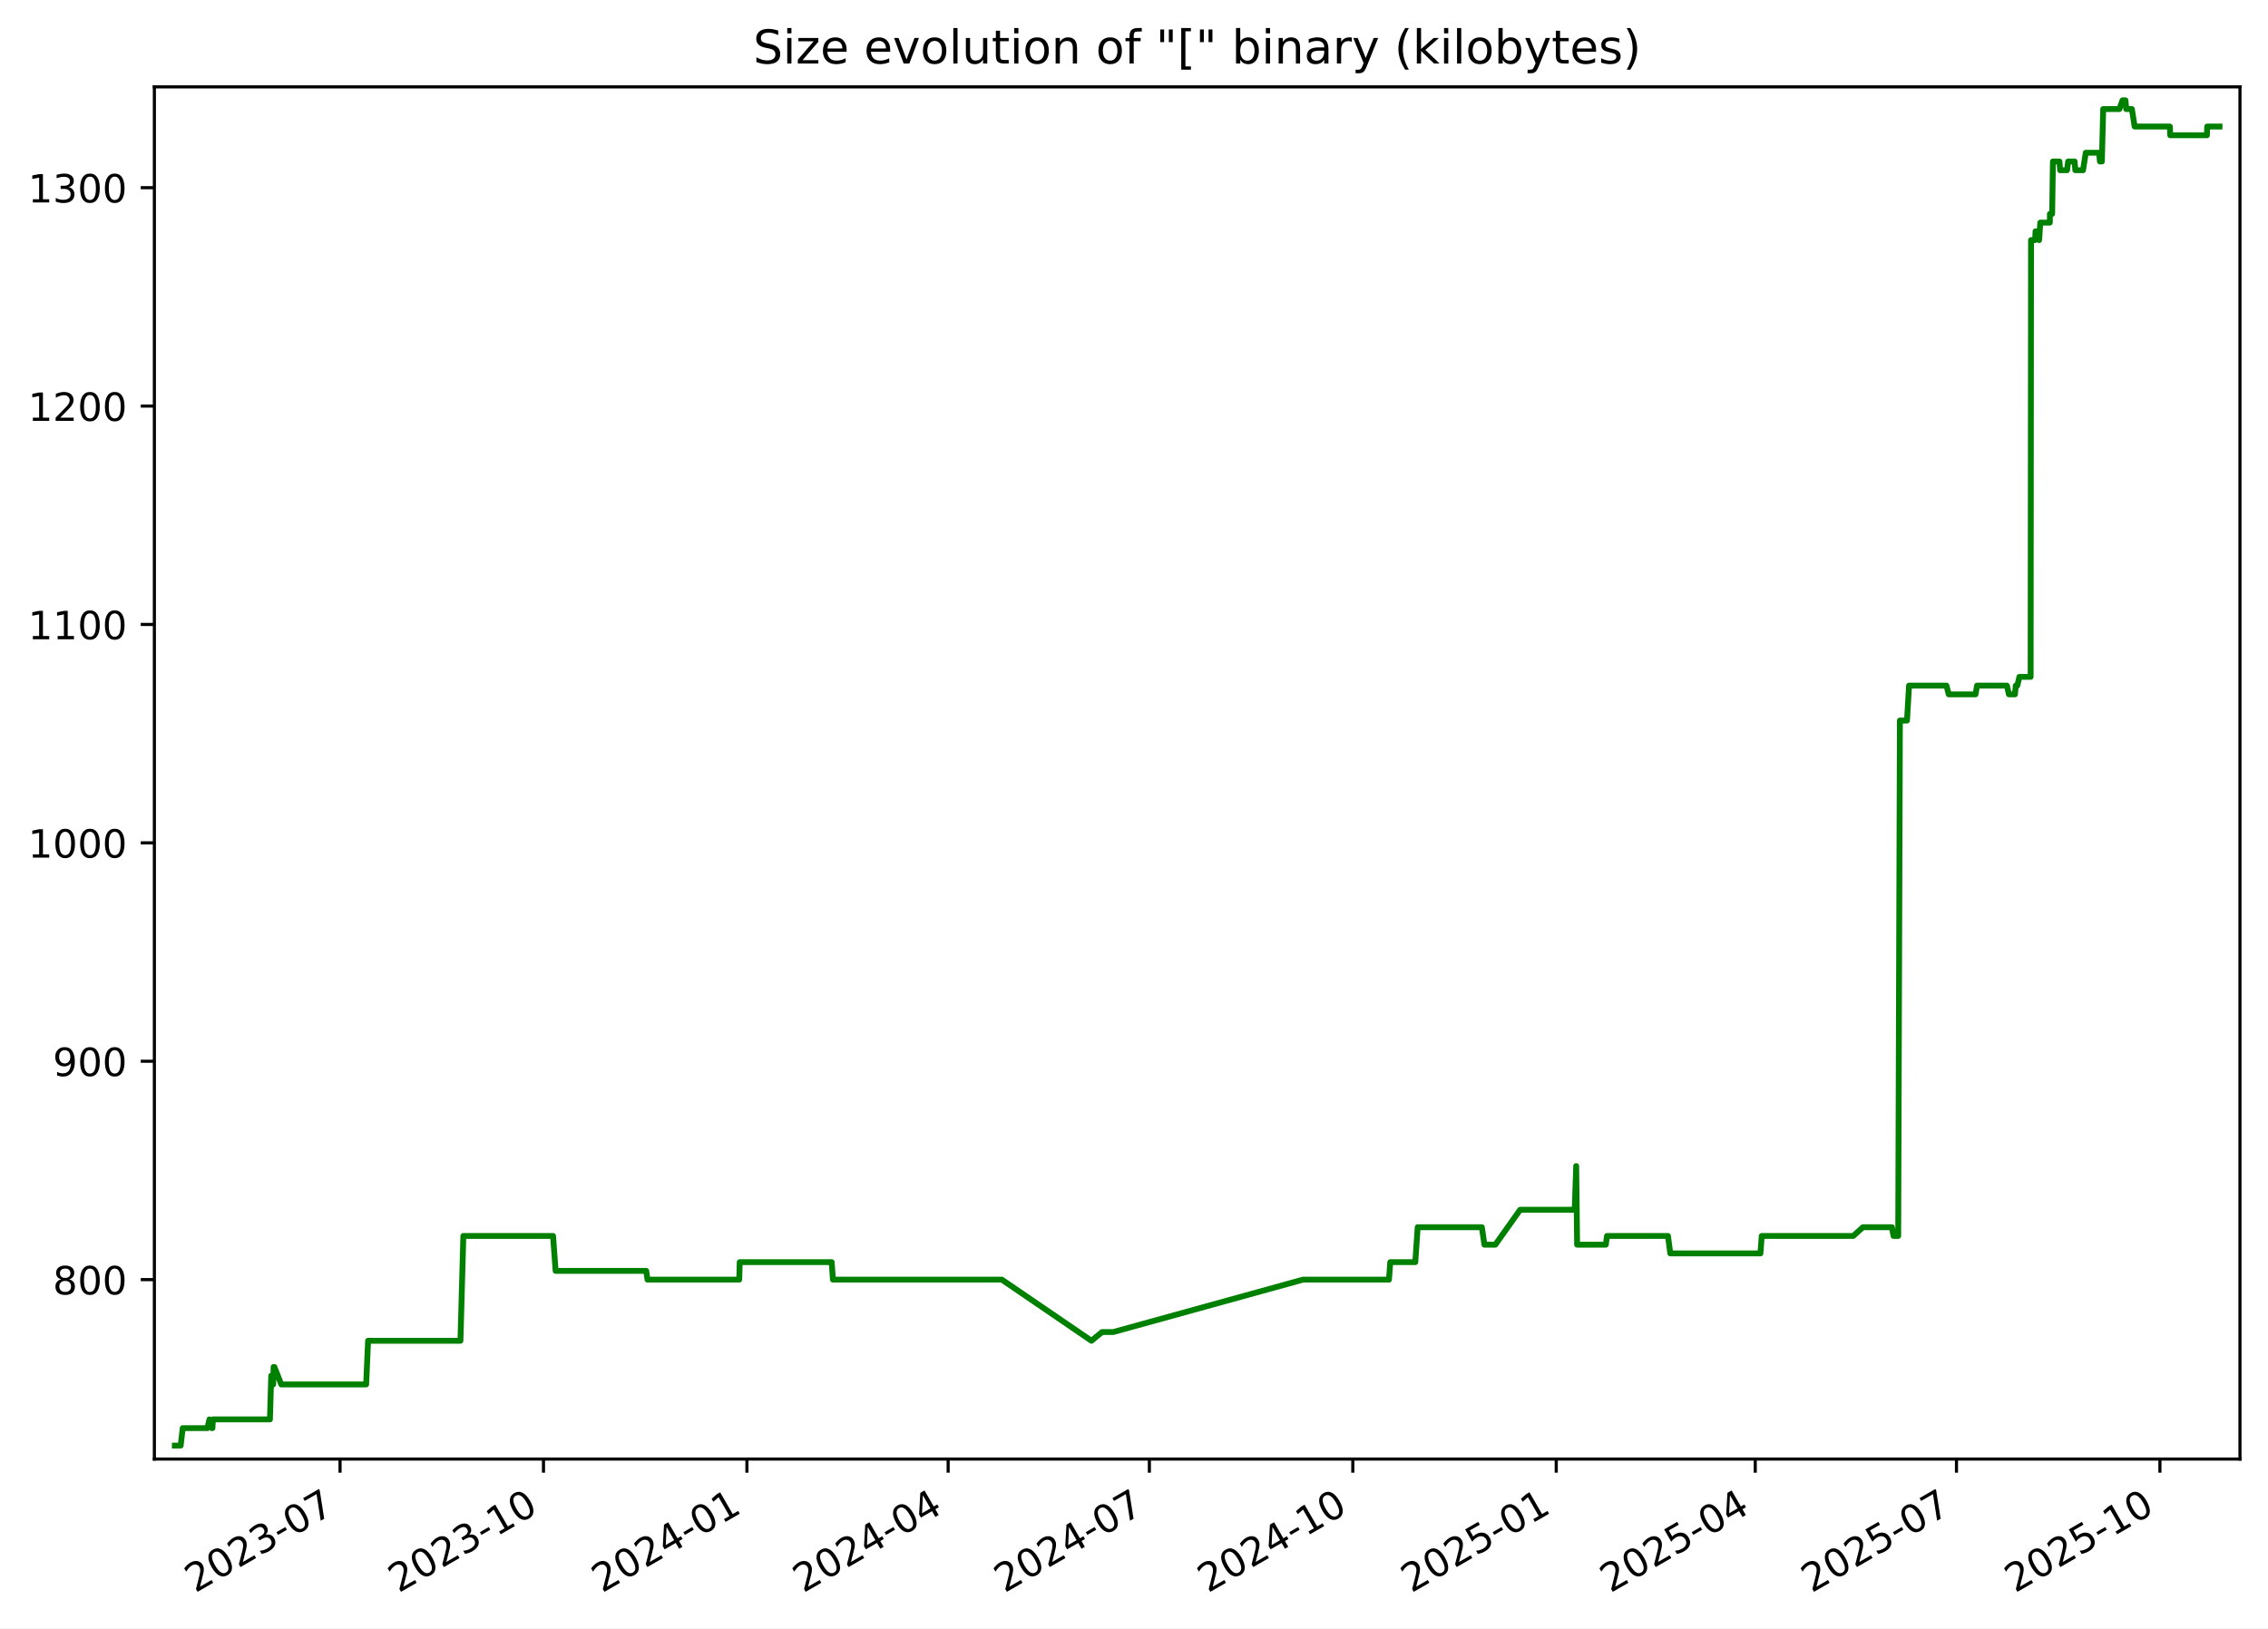
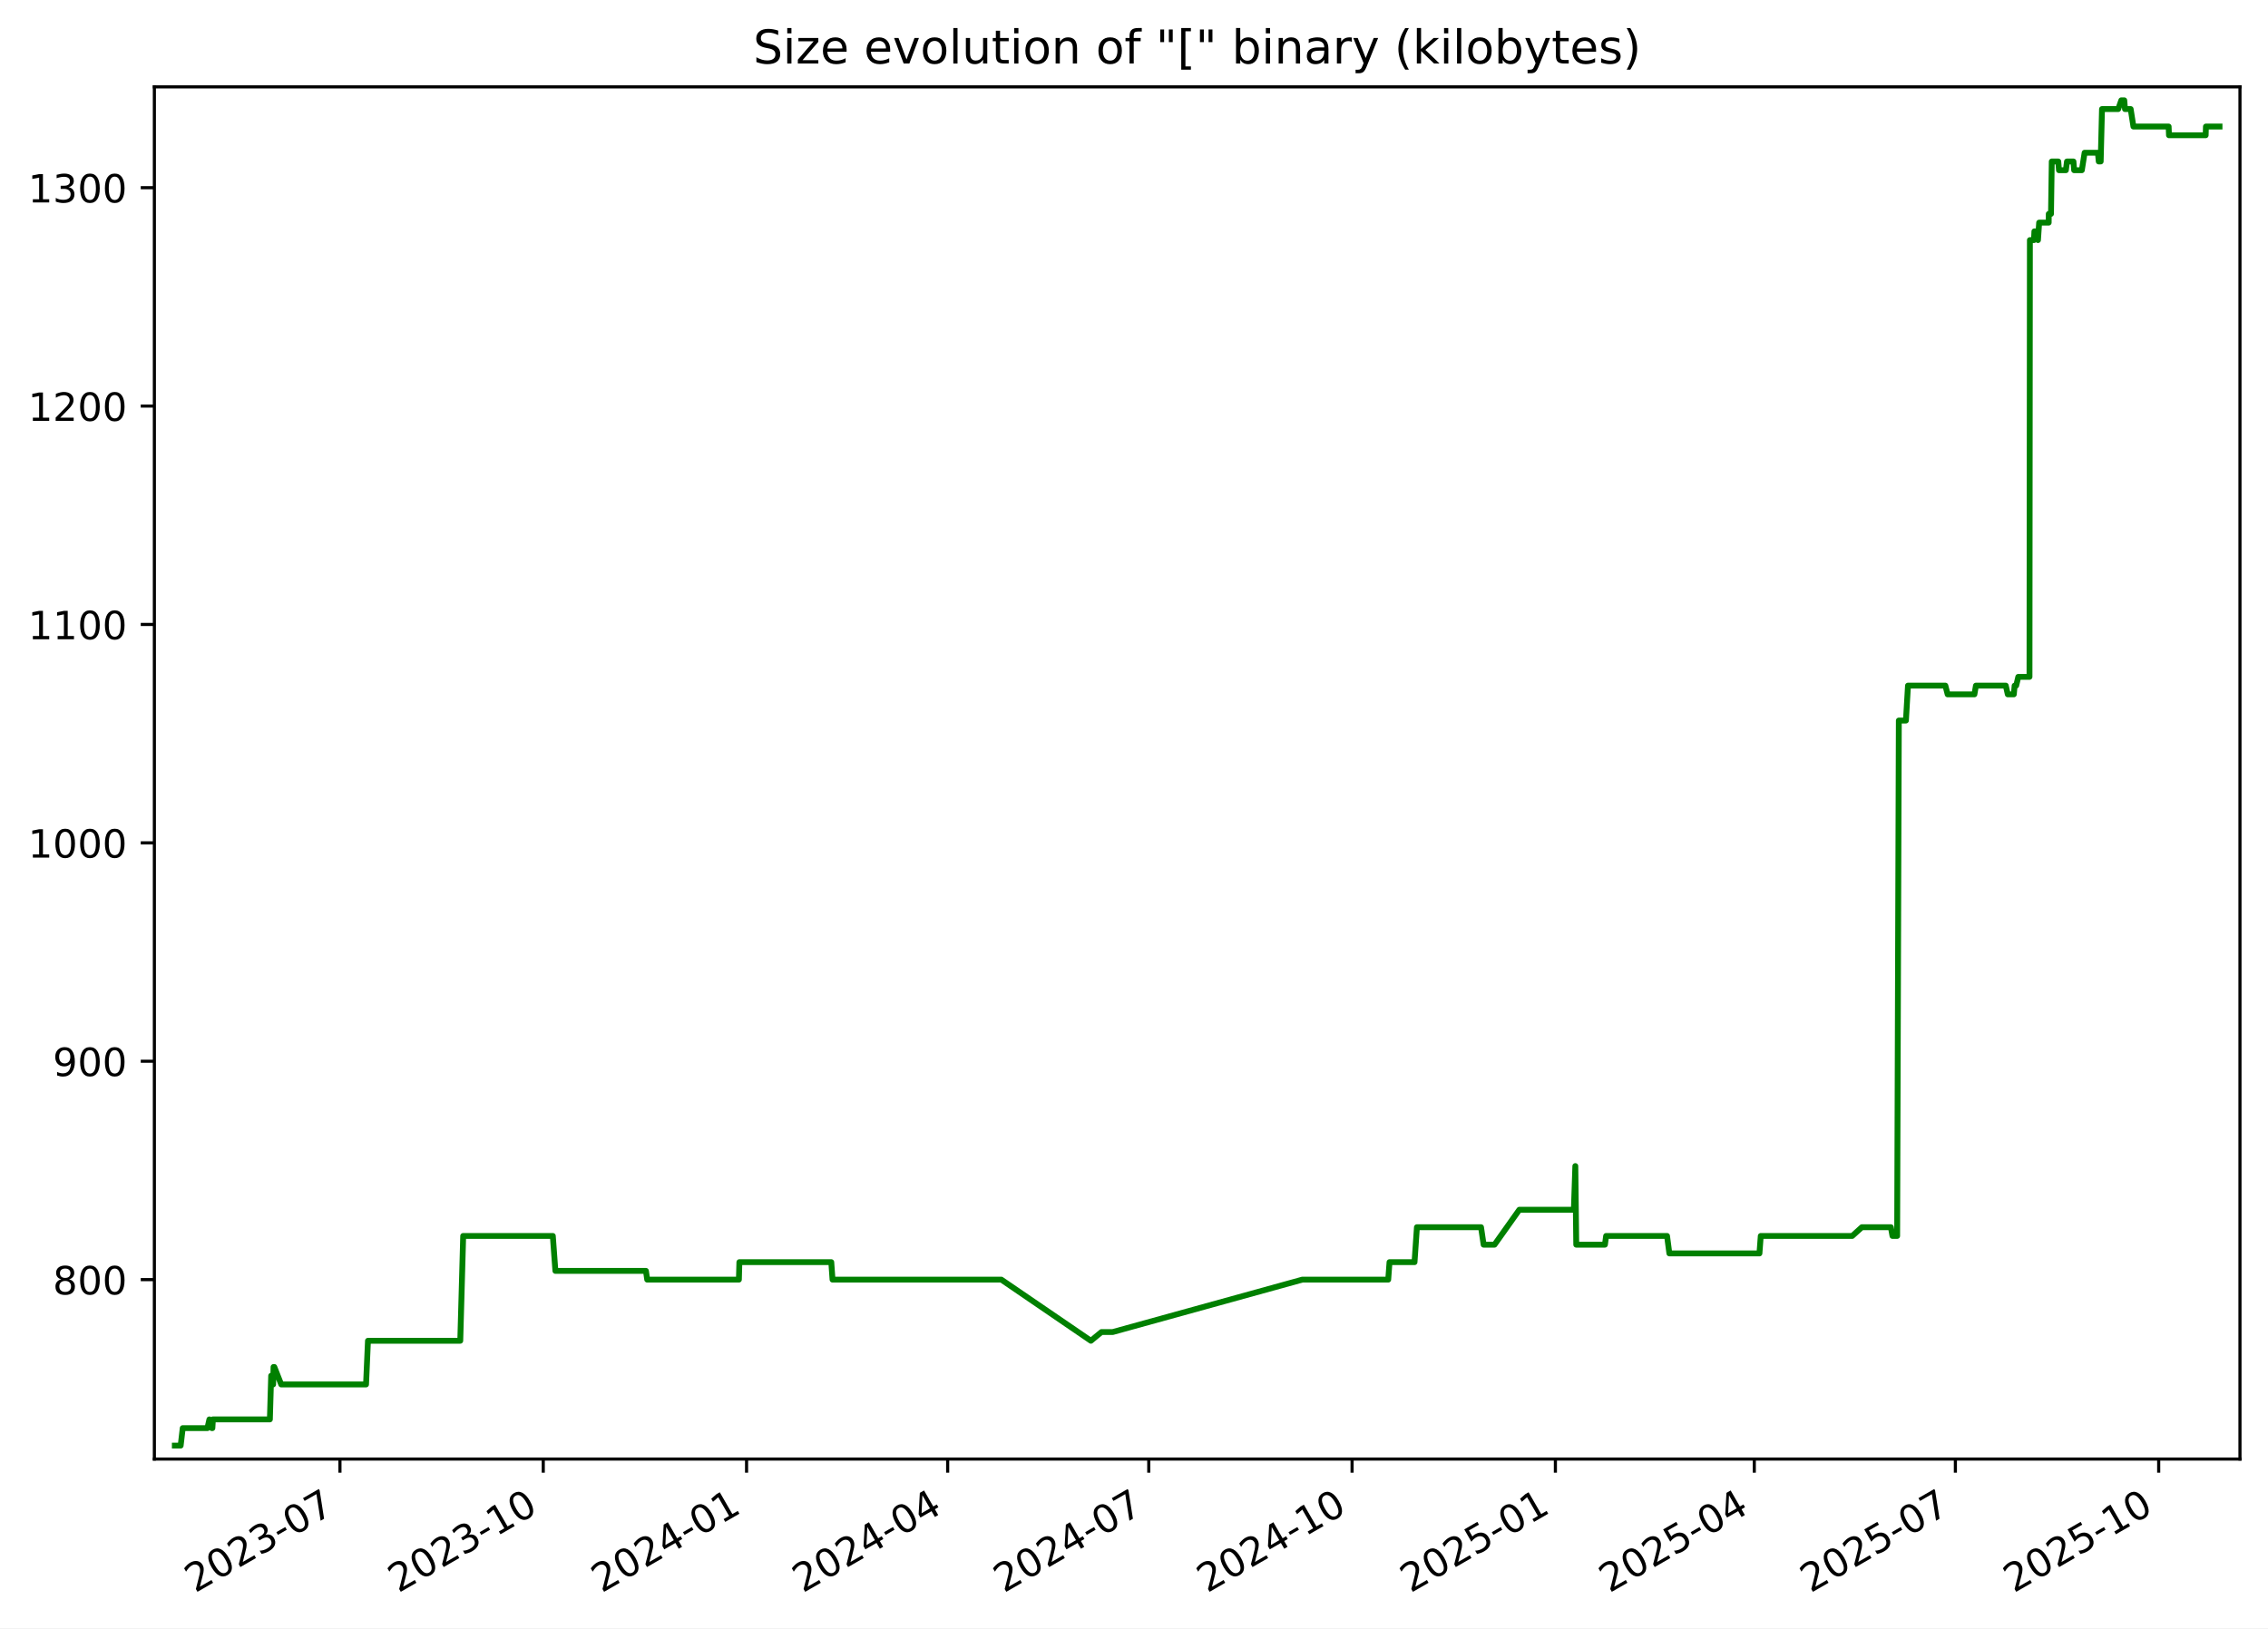
<svg xmlns="http://www.w3.org/2000/svg" xmlns:xlink="http://www.w3.org/1999/xlink" width="582.53pt" height="418.303pt" viewBox="0 0 582.53 418.303" version="1.1">
  <defs>
    <style type="text/css">*{stroke-linejoin: round; stroke-linecap: butt}</style>
  </defs>
  <g id="figure_1">
    <g id="patch_1">
      <path d="M -0 418.303  L 582.53 418.303  L 582.53 0  L -0 0  z " style="fill: #ffffff" />
    </g>
    <g id="axes_1">
      <g id="patch_2">
        <path d="M 39.65 374.83  L 575.33 374.83  L 575.33 22.318  L 39.65 22.318  z " style="fill: #ffffff" />
      </g>
      <g id="matplotlib.axis_1">
        <g id="xtick_1">
          <g id="line2d_1">
            <defs>
-               <path id="m9ae4e0b8ce" d="M 0 0  L 0 3.5  " style="stroke: #000000; stroke-width: 0.8" />
+               <path id="me26caaf900" d="M 0 0  L 0 3.5  " style="stroke: #000000; stroke-width: 0.8" />
            </defs>
            <g>
-               <use xlink:href="#m9ae4e0b8ce" x="87.34" y="374.83" style="stroke: #000000; stroke-width: 0.8" />
+               <use xlink:href="#me26caaf900" x="87.314" y="374.83" style="stroke: #000000; stroke-width: 0.8" />
            </g>
          </g>
          <g id="text_1">
-             <g transform="translate(50.11508 409.302) rotate(-30) scale(0.1 -0.1)">
+             <g transform="translate(50.08893 409.302) rotate(-30) scale(0.1 -0.1)">
              <defs>
                <path id="DejaVuSans-32" d="M 1228 531  L 3431 531  L 3431 0  L 469 0  L 469 531  Q 828 903 1448 1529  Q 2069 2156 2228 2338  Q 2531 2678 2651 2914  Q 2772 3150 2772 3378  Q 2772 3750 2511 3984  Q 2250 4219 1831 4219  Q 1534 4219 1204 4116  Q 875 4013 500 3803  L 500 4441  Q 881 4594 1212 4672  Q 1544 4750 1819 4750  Q 2544 4750 2975 4387  Q 3406 4025 3406 3419  Q 3406 3131 3298 2873  Q 3191 2616 2906 2266  Q 2828 2175 2409 1742  Q 1991 1309 1228 531  z " transform="scale(0.015625)" />
                <path id="DejaVuSans-30" d="M 2034 4250  Q 1547 4250 1301 3770  Q 1056 3291 1056 2328  Q 1056 1369 1301 889  Q 1547 409 2034 409  Q 2525 409 2770 889  Q 3016 1369 3016 2328  Q 3016 3291 2770 3770  Q 2525 4250 2034 4250  z M 2034 4750  Q 2819 4750 3233 4129  Q 3647 3509 3647 2328  Q 3647 1150 3233 529  Q 2819 -91 2034 -91  Q 1250 -91 836 529  Q 422 1150 422 2328  Q 422 3509 836 4129  Q 1250 4750 2034 4750  z " transform="scale(0.015625)" />
                <path id="DejaVuSans-33" d="M 2597 2516  Q 3050 2419 3304 2112  Q 3559 1806 3559 1356  Q 3559 666 3084 287  Q 2609 -91 1734 -91  Q 1441 -91 1130 -33  Q 819 25 488 141  L 488 750  Q 750 597 1062 519  Q 1375 441 1716 441  Q 2309 441 2620 675  Q 2931 909 2931 1356  Q 2931 1769 2642 2001  Q 2353 2234 1838 2234  L 1294 2234  L 1294 2753  L 1863 2753  Q 2328 2753 2575 2939  Q 2822 3125 2822 3475  Q 2822 3834 2567 4026  Q 2313 4219 1838 4219  Q 1578 4219 1281 4162  Q 984 4106 628 3988  L 628 4550  Q 988 4650 1302 4700  Q 1616 4750 1894 4750  Q 2613 4750 3031 4423  Q 3450 4097 3450 3541  Q 3450 3153 3228 2886  Q 3006 2619 2597 2516  z " transform="scale(0.015625)" />
                <path id="DejaVuSans-2d" d="M 313 2009  L 1997 2009  L 1997 1497  L 313 1497  L 313 2009  z " transform="scale(0.015625)" />
                <path id="DejaVuSans-37" d="M 525 4666  L 3525 4666  L 3525 4397  L 1831 0  L 1172 0  L 2766 4134  L 525 4134  L 525 4666  z " transform="scale(0.015625)" />
              </defs>
              <use xlink:href="#DejaVuSans-32" />
              <use xlink:href="#DejaVuSans-30" x="63.623" />
              <use xlink:href="#DejaVuSans-32" x="127.246" />
              <use xlink:href="#DejaVuSans-33" x="190.869" />
              <use xlink:href="#DejaVuSans-2d" x="254.492" />
              <use xlink:href="#DejaVuSans-30" x="290.576" />
              <use xlink:href="#DejaVuSans-37" x="354.199" />
            </g>
          </g>
        </g>
        <g id="xtick_2">
          <g id="line2d_2">
            <g>
-               <use xlink:href="#m9ae4e0b8ce" x="139.592" y="374.83" style="stroke: #000000; stroke-width: 0.8" />
+               <use xlink:href="#me26caaf900" x="139.534" y="374.83" style="stroke: #000000; stroke-width: 0.8" />
            </g>
          </g>
          <g id="text_2">
-             <g transform="translate(102.3672 409.302) rotate(-30) scale(0.1 -0.1)">
+             <g transform="translate(102.3089 409.302) rotate(-30) scale(0.1 -0.1)">
              <defs>
                <path id="DejaVuSans-31" d="M 794 531  L 1825 531  L 1825 4091  L 703 3866  L 703 4441  L 1819 4666  L 2450 4666  L 2450 531  L 3481 531  L 3481 0  L 794 0  L 794 531  z " transform="scale(0.015625)" />
              </defs>
              <use xlink:href="#DejaVuSans-32" />
              <use xlink:href="#DejaVuSans-30" x="63.623" />
              <use xlink:href="#DejaVuSans-32" x="127.246" />
              <use xlink:href="#DejaVuSans-33" x="190.869" />
              <use xlink:href="#DejaVuSans-2d" x="254.492" />
              <use xlink:href="#DejaVuSans-31" x="290.576" />
              <use xlink:href="#DejaVuSans-30" x="354.199" />
            </g>
          </g>
        </g>
        <g id="xtick_3">
          <g id="line2d_3">
            <g>
-               <use xlink:href="#m9ae4e0b8ce" x="191.844" y="374.83" style="stroke: #000000; stroke-width: 0.8" />
+               <use xlink:href="#me26caaf900" x="191.754" y="374.83" style="stroke: #000000; stroke-width: 0.8" />
            </g>
          </g>
          <g id="text_3">
-             <g transform="translate(154.6193 409.302) rotate(-30) scale(0.1 -0.1)">
+             <g transform="translate(154.5288 409.302) rotate(-30) scale(0.1 -0.1)">
              <defs>
                <path id="DejaVuSans-34" d="M 2419 4116  L 825 1625  L 2419 1625  L 2419 4116  z M 2253 4666  L 3047 4666  L 3047 1625  L 3713 1625  L 3713 1100  L 3047 1100  L 3047 0  L 2419 0  L 2419 1100  L 313 1100  L 313 1709  L 2253 4666  z " transform="scale(0.015625)" />
              </defs>
              <use xlink:href="#DejaVuSans-32" />
              <use xlink:href="#DejaVuSans-30" x="63.623" />
              <use xlink:href="#DejaVuSans-32" x="127.246" />
              <use xlink:href="#DejaVuSans-34" x="190.869" />
              <use xlink:href="#DejaVuSans-2d" x="254.492" />
              <use xlink:href="#DejaVuSans-30" x="290.576" />
              <use xlink:href="#DejaVuSans-31" x="354.199" />
            </g>
          </g>
        </g>
        <g id="xtick_4">
          <g id="line2d_4">
            <g>
-               <use xlink:href="#m9ae4e0b8ce" x="243.528" y="374.83" style="stroke: #000000; stroke-width: 0.8" />
+               <use xlink:href="#me26caaf900" x="243.406" y="374.83" style="stroke: #000000; stroke-width: 0.8" />
            </g>
          </g>
          <g id="text_4">
-             <g transform="translate(206.3035 409.302) rotate(-30) scale(0.1 -0.1)">
+             <g transform="translate(206.1811 409.302) rotate(-30) scale(0.1 -0.1)">
              <use xlink:href="#DejaVuSans-32" />
              <use xlink:href="#DejaVuSans-30" x="63.623" />
              <use xlink:href="#DejaVuSans-32" x="127.246" />
              <use xlink:href="#DejaVuSans-34" x="190.869" />
              <use xlink:href="#DejaVuSans-2d" x="254.492" />
              <use xlink:href="#DejaVuSans-30" x="290.576" />
              <use xlink:href="#DejaVuSans-34" x="354.199" />
            </g>
          </g>
        </g>
        <g id="xtick_5">
          <g id="line2d_5">
            <g>
-               <use xlink:href="#m9ae4e0b8ce" x="295.212" y="374.83" style="stroke: #000000; stroke-width: 0.8" />
+               <use xlink:href="#me26caaf900" x="295.058" y="374.83" style="stroke: #000000; stroke-width: 0.8" />
            </g>
          </g>
          <g id="text_5">
-             <g transform="translate(257.9877 409.302) rotate(-30) scale(0.1 -0.1)">
+             <g transform="translate(257.8334 409.302) rotate(-30) scale(0.1 -0.1)">
              <use xlink:href="#DejaVuSans-32" />
              <use xlink:href="#DejaVuSans-30" x="63.623" />
              <use xlink:href="#DejaVuSans-32" x="127.246" />
              <use xlink:href="#DejaVuSans-34" x="190.869" />
              <use xlink:href="#DejaVuSans-2d" x="254.492" />
              <use xlink:href="#DejaVuSans-30" x="290.576" />
              <use xlink:href="#DejaVuSans-37" x="354.199" />
            </g>
          </g>
        </g>
        <g id="xtick_6">
          <g id="line2d_6">
            <g>
-               <use xlink:href="#m9ae4e0b8ce" x="347.465" y="374.83" style="stroke: #000000; stroke-width: 0.8" />
+               <use xlink:href="#me26caaf900" x="347.278" y="374.83" style="stroke: #000000; stroke-width: 0.8" />
            </g>
          </g>
          <g id="text_6">
-             <g transform="translate(310.2398 409.302) rotate(-30) scale(0.1 -0.1)">
+             <g transform="translate(310.0533 409.302) rotate(-30) scale(0.1 -0.1)">
              <use xlink:href="#DejaVuSans-32" />
              <use xlink:href="#DejaVuSans-30" x="63.623" />
              <use xlink:href="#DejaVuSans-32" x="127.246" />
              <use xlink:href="#DejaVuSans-34" x="190.869" />
              <use xlink:href="#DejaVuSans-2d" x="254.492" />
              <use xlink:href="#DejaVuSans-31" x="290.576" />
              <use xlink:href="#DejaVuSans-30" x="354.199" />
            </g>
          </g>
        </g>
        <g id="xtick_7">
          <g id="line2d_7">
            <g>
-               <use xlink:href="#m9ae4e0b8ce" x="399.717" y="374.83" style="stroke: #000000; stroke-width: 0.8" />
+               <use xlink:href="#me26caaf900" x="399.498" y="374.83" style="stroke: #000000; stroke-width: 0.8" />
            </g>
          </g>
          <g id="text_7">
-             <g transform="translate(362.4919 409.302) rotate(-30) scale(0.1 -0.1)">
+             <g transform="translate(362.2733 409.302) rotate(-30) scale(0.1 -0.1)">
              <defs>
                <path id="DejaVuSans-35" d="M 691 4666  L 3169 4666  L 3169 4134  L 1269 4134  L 1269 2991  Q 1406 3038 1543 3061  Q 1681 3084 1819 3084  Q 2600 3084 3056 2656  Q 3513 2228 3513 1497  Q 3513 744 3044 326  Q 2575 -91 1722 -91  Q 1428 -91 1123 -41  Q 819 9 494 109  L 494 744  Q 775 591 1075 516  Q 1375 441 1709 441  Q 2250 441 2565 725  Q 2881 1009 2881 1497  Q 2881 1984 2565 2268  Q 2250 2553 1709 2553  Q 1456 2553 1204 2497  Q 953 2441 691 2322  L 691 4666  z " transform="scale(0.015625)" />
              </defs>
              <use xlink:href="#DejaVuSans-32" />
              <use xlink:href="#DejaVuSans-30" x="63.623" />
              <use xlink:href="#DejaVuSans-32" x="127.246" />
              <use xlink:href="#DejaVuSans-35" x="190.869" />
              <use xlink:href="#DejaVuSans-2d" x="254.492" />
              <use xlink:href="#DejaVuSans-30" x="290.576" />
              <use xlink:href="#DejaVuSans-31" x="354.199" />
            </g>
          </g>
        </g>
        <g id="xtick_8">
          <g id="line2d_8">
            <g>
-               <use xlink:href="#m9ae4e0b8ce" x="450.833" y="374.83" style="stroke: #000000; stroke-width: 0.8" />
+               <use xlink:href="#me26caaf900" x="450.583" y="374.83" style="stroke: #000000; stroke-width: 0.8" />
            </g>
          </g>
          <g id="text_8">
-             <g transform="translate(413.6081 409.302) rotate(-30) scale(0.1 -0.1)">
+             <g transform="translate(413.358 409.302) rotate(-30) scale(0.1 -0.1)">
              <use xlink:href="#DejaVuSans-32" />
              <use xlink:href="#DejaVuSans-30" x="63.623" />
              <use xlink:href="#DejaVuSans-32" x="127.246" />
              <use xlink:href="#DejaVuSans-35" x="190.869" />
              <use xlink:href="#DejaVuSans-2d" x="254.492" />
              <use xlink:href="#DejaVuSans-30" x="290.576" />
              <use xlink:href="#DejaVuSans-34" x="354.199" />
            </g>
          </g>
        </g>
        <g id="xtick_9">
          <g id="line2d_9">
            <g>
-               <use xlink:href="#m9ae4e0b8ce" x="502.517" y="374.83" style="stroke: #000000; stroke-width: 0.8" />
+               <use xlink:href="#me26caaf900" x="502.235" y="374.83" style="stroke: #000000; stroke-width: 0.8" />
            </g>
          </g>
          <g id="text_9">
-             <g transform="translate(465.2923 409.302) rotate(-30) scale(0.1 -0.1)">
+             <g transform="translate(465.0103 409.302) rotate(-30) scale(0.1 -0.1)">
              <use xlink:href="#DejaVuSans-32" />
              <use xlink:href="#DejaVuSans-30" x="63.623" />
              <use xlink:href="#DejaVuSans-32" x="127.246" />
              <use xlink:href="#DejaVuSans-35" x="190.869" />
              <use xlink:href="#DejaVuSans-2d" x="254.492" />
              <use xlink:href="#DejaVuSans-30" x="290.576" />
              <use xlink:href="#DejaVuSans-37" x="354.199" />
            </g>
          </g>
        </g>
        <g id="xtick_10">
          <g id="line2d_10">
            <g>
-               <use xlink:href="#m9ae4e0b8ce" x="554.769" y="374.83" style="stroke: #000000; stroke-width: 0.8" />
+               <use xlink:href="#me26caaf900" x="554.455" y="374.83" style="stroke: #000000; stroke-width: 0.8" />
            </g>
          </g>
          <g id="text_10">
-             <g transform="translate(517.5444 409.302) rotate(-30) scale(0.1 -0.1)">
+             <g transform="translate(517.2302 409.302) rotate(-30) scale(0.1 -0.1)">
              <use xlink:href="#DejaVuSans-32" />
              <use xlink:href="#DejaVuSans-30" x="63.623" />
              <use xlink:href="#DejaVuSans-32" x="127.246" />
              <use xlink:href="#DejaVuSans-35" x="190.869" />
              <use xlink:href="#DejaVuSans-2d" x="254.492" />
              <use xlink:href="#DejaVuSans-31" x="290.576" />
              <use xlink:href="#DejaVuSans-30" x="354.199" />
            </g>
          </g>
        </g>
      </g>
      <g id="matplotlib.axis_2">
        <g id="ytick_1">
          <g id="line2d_11">
            <defs>
-               <path id="m6538dabcd8" d="M 0 0  L -3.5 0  " style="stroke: #000000; stroke-width: 0.8" />
+               <path id="m1968c7091d" d="M 0 0  L -3.5 0  " style="stroke: #000000; stroke-width: 0.8" />
            </defs>
            <g>
-               <use xlink:href="#m6538dabcd8" x="39.65" y="328.735" style="stroke: #000000; stroke-width: 0.8" />
+               <use xlink:href="#m1968c7091d" x="39.65" y="328.735" style="stroke: #000000; stroke-width: 0.8" />
            </g>
          </g>
          <g id="text_11">
            <g transform="translate(13.5625 332.5344) scale(0.1 -0.1)">
              <defs>
                <path id="DejaVuSans-38" d="M 2034 2216  Q 1584 2216 1326 1975  Q 1069 1734 1069 1313  Q 1069 891 1326 650  Q 1584 409 2034 409  Q 2484 409 2743 651  Q 3003 894 3003 1313  Q 3003 1734 2745 1975  Q 2488 2216 2034 2216  z M 1403 2484  Q 997 2584 770 2862  Q 544 3141 544 3541  Q 544 4100 942 4425  Q 1341 4750 2034 4750  Q 2731 4750 3128 4425  Q 3525 4100 3525 3541  Q 3525 3141 3298 2862  Q 3072 2584 2669 2484  Q 3125 2378 3379 2068  Q 3634 1759 3634 1313  Q 3634 634 3220 271  Q 2806 -91 2034 -91  Q 1263 -91 848 271  Q 434 634 434 1313  Q 434 1759 690 2068  Q 947 2378 1403 2484  z M 1172 3481  Q 1172 3119 1398 2916  Q 1625 2713 2034 2713  Q 2441 2713 2670 2916  Q 2900 3119 2900 3481  Q 2900 3844 2670 4047  Q 2441 4250 2034 4250  Q 1625 4250 1398 4047  Q 1172 3844 1172 3481  z " transform="scale(0.015625)" />
              </defs>
              <use xlink:href="#DejaVuSans-38" />
              <use xlink:href="#DejaVuSans-30" x="63.623" />
              <use xlink:href="#DejaVuSans-30" x="127.246" />
            </g>
          </g>
        </g>
        <g id="ytick_2">
          <g id="line2d_12">
            <g>
-               <use xlink:href="#m6538dabcd8" x="39.65" y="272.631" style="stroke: #000000; stroke-width: 0.8" />
+               <use xlink:href="#m1968c7091d" x="39.65" y="272.631" style="stroke: #000000; stroke-width: 0.8" />
            </g>
          </g>
          <g id="text_12">
            <g transform="translate(13.5625 276.4305) scale(0.1 -0.1)">
              <defs>
                <path id="DejaVuSans-39" d="M 703 97  L 703 672  Q 941 559 1184 500  Q 1428 441 1663 441  Q 2288 441 2617 861  Q 2947 1281 2994 2138  Q 2813 1869 2534 1725  Q 2256 1581 1919 1581  Q 1219 1581 811 2004  Q 403 2428 403 3163  Q 403 3881 828 4315  Q 1253 4750 1959 4750  Q 2769 4750 3195 4129  Q 3622 3509 3622 2328  Q 3622 1225 3098 567  Q 2575 -91 1691 -91  Q 1453 -91 1209 -44  Q 966 3 703 97  z M 1959 2075  Q 2384 2075 2632 2365  Q 2881 2656 2881 3163  Q 2881 3666 2632 3958  Q 2384 4250 1959 4250  Q 1534 4250 1286 3958  Q 1038 3666 1038 3163  Q 1038 2656 1286 2365  Q 1534 2075 1959 2075  z " transform="scale(0.015625)" />
              </defs>
              <use xlink:href="#DejaVuSans-39" />
              <use xlink:href="#DejaVuSans-30" x="63.623" />
              <use xlink:href="#DejaVuSans-30" x="127.246" />
            </g>
          </g>
        </g>
        <g id="ytick_3">
          <g id="line2d_13">
            <g>
-               <use xlink:href="#m6538dabcd8" x="39.65" y="216.527" style="stroke: #000000; stroke-width: 0.8" />
+               <use xlink:href="#m1968c7091d" x="39.65" y="216.527" style="stroke: #000000; stroke-width: 0.8" />
            </g>
          </g>
          <g id="text_13">
            <g transform="translate(7.2 220.3266) scale(0.1 -0.1)">
              <use xlink:href="#DejaVuSans-31" />
              <use xlink:href="#DejaVuSans-30" x="63.623" />
              <use xlink:href="#DejaVuSans-30" x="127.246" />
              <use xlink:href="#DejaVuSans-30" x="190.869" />
            </g>
          </g>
        </g>
        <g id="ytick_4">
          <g id="line2d_14">
            <g>
-               <use xlink:href="#m6538dabcd8" x="39.65" y="160.423" style="stroke: #000000; stroke-width: 0.8" />
+               <use xlink:href="#m1968c7091d" x="39.65" y="160.423" style="stroke: #000000; stroke-width: 0.8" />
            </g>
          </g>
          <g id="text_14">
            <g transform="translate(7.2 164.2227) scale(0.1 -0.1)">
              <use xlink:href="#DejaVuSans-31" />
              <use xlink:href="#DejaVuSans-31" x="63.623" />
              <use xlink:href="#DejaVuSans-30" x="127.246" />
              <use xlink:href="#DejaVuSans-30" x="190.869" />
            </g>
          </g>
        </g>
        <g id="ytick_5">
          <g id="line2d_15">
            <g>
-               <use xlink:href="#m6538dabcd8" x="39.65" y="104.32" style="stroke: #000000; stroke-width: 0.8" />
+               <use xlink:href="#m1968c7091d" x="39.65" y="104.32" style="stroke: #000000; stroke-width: 0.8" />
            </g>
          </g>
          <g id="text_15">
            <g transform="translate(7.2 108.1188) scale(0.1 -0.1)">
              <use xlink:href="#DejaVuSans-31" />
              <use xlink:href="#DejaVuSans-32" x="63.623" />
              <use xlink:href="#DejaVuSans-30" x="127.246" />
              <use xlink:href="#DejaVuSans-30" x="190.869" />
            </g>
          </g>
        </g>
        <g id="ytick_6">
          <g id="line2d_16">
            <g>
-               <use xlink:href="#m6538dabcd8" x="39.65" y="48.216" style="stroke: #000000; stroke-width: 0.8" />
+               <use xlink:href="#m1968c7091d" x="39.65" y="48.216" style="stroke: #000000; stroke-width: 0.8" />
            </g>
          </g>
          <g id="text_16">
            <g transform="translate(7.2 52.0149) scale(0.1 -0.1)">
              <use xlink:href="#DejaVuSans-31" />
              <use xlink:href="#DejaVuSans-33" x="63.623" />
              <use xlink:href="#DejaVuSans-30" x="127.246" />
              <use xlink:href="#DejaVuSans-30" x="190.869" />
            </g>
          </g>
        </g>
      </g>
      <g id="line2d_17">
-         <path d="M 44.902 371.374  L 46.405 371.374  L 46.931 366.886  L 53.279 366.886  L 53.79 364.642  L 54.4 366.886  L 54.557 366.886  L 54.684 364.642  L 69.332 364.642  L 69.664 353.421  L 70.172 355.665  L 70.274 351.177  L 70.476 351.177  L 72.246 355.665  L 94.047 355.665  L 94.542 344.444  L 118.264 344.444  L 119.012 317.514  L 142.051 317.514  L 142.71 326.491  L 165.984 326.491  L 166.309 328.735  L 189.873 328.735  L 189.996 324.247  L 213.617 324.247  L 213.936 328.735  L 257.319 328.735  L 280.339 344.444  L 283.057 342.2  L 285.939 342.2  L 334.677 328.735  L 356.754 328.735  L 357.085 324.247  L 363.514 324.247  L 364.128 315.27  L 380.606 315.27  L 381.273 319.759  L 384.069 319.759  L 390.449 310.782  L 404.462 310.782  L 404.841 299.561  L 405.079 319.759  L 412.45 319.759  L 412.754 317.514  L 428.415 317.514  L 429.011 322.003  L 452.161 322.003  L 452.496 317.514  L 476.006 317.514  L 478.488 315.27  L 485.935 315.27  L 486.346 317.514  L 487.552 317.514  L 487.983 185.109  L 489.808 185.109  L 490.337 176.133  L 499.945 176.133  L 500.525 178.377  L 507.408 178.377  L 507.799 176.133  L 515.473 176.133  L 515.982 178.377  L 517.538 178.377  L 517.743 176.133  L 518.144 176.133  L 518.68 173.888  L 521.565 173.888  L 521.666 61.681  L 522.714 61.681  L 522.819 59.436  L 523.377 59.436  L 523.746 61.681  L 524.045 57.192  L 526.499 57.192  L 526.518 54.948  L 527.092 54.948  L 527.287 41.483  L 528.962 41.483  L 529.138 43.727  L 530.914 43.727  L 531.197 41.483  L 532.86 41.483  L 533.036 43.727  L 535.017 43.727  L 535.726 39.239  L 539.146 39.239  L 539.361 41.483  L 539.862 41.483  L 540.199 28.018  L 544.366 28.018  L 545.16 25.774  L 545.922 25.774  L 546.11 28.018  L 547.57 28.018  L 548.275 32.507  L 557.328 32.507  L 557.415 34.751  L 566.842 34.751  L 566.909 32.507  L 570.078 32.507  L 570.078 32.507  " clip-path="url(#p2ff6ad3d75)" style="fill: none; stroke: #008000; stroke-width: 1.5; stroke-linecap: square" />
+         <path d="M 44.902 371.374  L 46.404 371.374  L 46.93 366.886  L 53.274 366.886  L 53.784 364.642  L 54.395 366.886  L 54.551 366.886  L 54.678 364.642  L 69.317 364.642  L 69.649 353.421  L 70.156 355.665  L 70.259 351.177  L 70.46 351.177  L 72.229 355.665  L 94.017 355.665  L 94.511 344.444  L 118.219 344.444  L 118.967 317.514  L 141.992 317.514  L 142.65 326.491  L 165.91 326.491  L 166.234 328.735  L 189.784 328.735  L 189.906 324.247  L 213.513 324.247  L 213.832 328.735  L 257.188 328.735  L 280.194 344.444  L 282.91 342.2  L 285.791 342.2  L 334.498 328.735  L 356.562 328.735  L 356.893 324.247  L 363.318 324.247  L 363.932 315.27  L 380.399 315.27  L 381.065 319.759  L 383.86 319.759  L 390.236 310.782  L 404.241 310.782  L 404.619 299.561  L 404.857 319.759  L 412.223 319.759  L 412.527 317.514  L 428.178 317.514  L 428.774 322.003  L 451.91 322.003  L 452.245 317.514  L 475.741 317.514  L 478.221 315.27  L 485.663 315.27  L 486.074 317.514  L 487.279 317.514  L 487.71 185.109  L 489.534 185.109  L 490.062 176.133  L 499.665 176.133  L 500.245 178.377  L 507.123 178.377  L 507.514 176.133  L 515.183 176.133  L 515.692 178.377  L 517.247 178.377  L 517.451 176.133  L 517.852 176.133  L 518.388 173.888  L 521.271 173.888  L 521.373 61.681  L 522.42 61.681  L 522.525 59.436  L 523.082 59.436  L 523.451 61.681  L 523.75 57.192  L 526.202 57.192  L 526.221 54.948  L 526.795 54.948  L 526.99 41.483  L 528.664 41.483  L 528.839 43.727  L 530.615 43.727  L 530.897 41.483  L 532.56 41.483  L 532.735 43.727  L 534.716 43.727  L 535.424 39.239  L 538.842 39.239  L 539.057 41.483  L 539.557 41.483  L 539.894 28.018  L 544.059 28.018  L 544.851 25.774  L 545.614 25.774  L 545.801 28.018  L 547.26 28.018  L 547.964 32.507  L 557.012 32.507  L 557.099 34.751  L 566.52 34.751  L 566.588 32.507  L 570.078 32.507  L 570.078 32.507  " clip-path="url(#p3361b8c9f0)" style="fill: none; stroke: #008000; stroke-width: 1.5; stroke-linecap: square" />
      </g>
      <g id="patch_3">
        <path d="M 39.65 374.83  L 39.65 22.318  " style="fill: none; stroke: #000000; stroke-width: 0.8; stroke-linejoin: miter; stroke-linecap: square" />
      </g>
      <g id="patch_4">
        <path d="M 575.33 374.83  L 575.33 22.318  " style="fill: none; stroke: #000000; stroke-width: 0.8; stroke-linejoin: miter; stroke-linecap: square" />
      </g>
      <g id="patch_5">
        <path d="M 39.65 374.83  L 575.33 374.83  " style="fill: none; stroke: #000000; stroke-width: 0.8; stroke-linejoin: miter; stroke-linecap: square" />
      </g>
      <g id="patch_6">
        <path d="M 39.65 22.318  L 575.33 22.318  " style="fill: none; stroke: #000000; stroke-width: 0.8; stroke-linejoin: miter; stroke-linecap: square" />
      </g>
      <g id="text_17">
        <g transform="translate(193.4534 16.31812) scale(0.12 -0.12)">
          <defs>
            <path id="DejaVuSans-53" d="M 3425 4513  L 3425 3897  Q 3066 4069 2747 4153  Q 2428 4238 2131 4238  Q 1616 4238 1336 4038  Q 1056 3838 1056 3469  Q 1056 3159 1242 3001  Q 1428 2844 1947 2747  L 2328 2669  Q 3034 2534 3370 2195  Q 3706 1856 3706 1288  Q 3706 609 3251 259  Q 2797 -91 1919 -91  Q 1588 -91 1214 -16  Q 841 59 441 206  L 441 856  Q 825 641 1194 531  Q 1563 422 1919 422  Q 2459 422 2753 634  Q 3047 847 3047 1241  Q 3047 1584 2836 1778  Q 2625 1972 2144 2069  L 1759 2144  Q 1053 2284 737 2584  Q 422 2884 422 3419  Q 422 4038 858 4394  Q 1294 4750 2059 4750  Q 2388 4750 2728 4690  Q 3069 4631 3425 4513  z " transform="scale(0.015625)" />
            <path id="DejaVuSans-69" d="M 603 3500  L 1178 3500  L 1178 0  L 603 0  L 603 3500  z M 603 4863  L 1178 4863  L 1178 4134  L 603 4134  L 603 4863  z " transform="scale(0.015625)" />
            <path id="DejaVuSans-7a" d="M 353 3500  L 3084 3500  L 3084 2975  L 922 459  L 3084 459  L 3084 0  L 275 0  L 275 525  L 2438 3041  L 353 3041  L 353 3500  z " transform="scale(0.015625)" />
            <path id="DejaVuSans-65" d="M 3597 1894  L 3597 1613  L 953 1613  Q 991 1019 1311 708  Q 1631 397 2203 397  Q 2534 397 2845 478  Q 3156 559 3463 722  L 3463 178  Q 3153 47 2828 -22  Q 2503 -91 2169 -91  Q 1331 -91 842 396  Q 353 884 353 1716  Q 353 2575 817 3079  Q 1281 3584 2069 3584  Q 2775 3584 3186 3129  Q 3597 2675 3597 1894  z M 3022 2063  Q 3016 2534 2758 2815  Q 2500 3097 2075 3097  Q 1594 3097 1305 2825  Q 1016 2553 972 2059  L 3022 2063  z " transform="scale(0.015625)" />
            <path id="DejaVuSans-20" transform="scale(0.015625)" />
            <path id="DejaVuSans-76" d="M 191 3500  L 800 3500  L 1894 563  L 2988 3500  L 3597 3500  L 2284 0  L 1503 0  L 191 3500  z " transform="scale(0.015625)" />
            <path id="DejaVuSans-6f" d="M 1959 3097  Q 1497 3097 1228 2736  Q 959 2375 959 1747  Q 959 1119 1226 758  Q 1494 397 1959 397  Q 2419 397 2687 759  Q 2956 1122 2956 1747  Q 2956 2369 2687 2733  Q 2419 3097 1959 3097  z M 1959 3584  Q 2709 3584 3137 3096  Q 3566 2609 3566 1747  Q 3566 888 3137 398  Q 2709 -91 1959 -91  Q 1206 -91 779 398  Q 353 888 353 1747  Q 353 2609 779 3096  Q 1206 3584 1959 3584  z " transform="scale(0.015625)" />
            <path id="DejaVuSans-6c" d="M 603 4863  L 1178 4863  L 1178 0  L 603 0  L 603 4863  z " transform="scale(0.015625)" />
            <path id="DejaVuSans-75" d="M 544 1381  L 544 3500  L 1119 3500  L 1119 1403  Q 1119 906 1312 657  Q 1506 409 1894 409  Q 2359 409 2629 706  Q 2900 1003 2900 1516  L 2900 3500  L 3475 3500  L 3475 0  L 2900 0  L 2900 538  Q 2691 219 2414 64  Q 2138 -91 1772 -91  Q 1169 -91 856 284  Q 544 659 544 1381  z M 1991 3584  L 1991 3584  z " transform="scale(0.015625)" />
            <path id="DejaVuSans-74" d="M 1172 4494  L 1172 3500  L 2356 3500  L 2356 3053  L 1172 3053  L 1172 1153  Q 1172 725 1289 603  Q 1406 481 1766 481  L 2356 481  L 2356 0  L 1766 0  Q 1100 0 847 248  Q 594 497 594 1153  L 594 3053  L 172 3053  L 172 3500  L 594 3500  L 594 4494  L 1172 4494  z " transform="scale(0.015625)" />
            <path id="DejaVuSans-6e" d="M 3513 2113  L 3513 0  L 2938 0  L 2938 2094  Q 2938 2591 2744 2837  Q 2550 3084 2163 3084  Q 1697 3084 1428 2787  Q 1159 2491 1159 1978  L 1159 0  L 581 0  L 581 3500  L 1159 3500  L 1159 2956  Q 1366 3272 1645 3428  Q 1925 3584 2291 3584  Q 2894 3584 3203 3211  Q 3513 2838 3513 2113  z " transform="scale(0.015625)" />
            <path id="DejaVuSans-66" d="M 2375 4863  L 2375 4384  L 1825 4384  Q 1516 4384 1395 4259  Q 1275 4134 1275 3809  L 1275 3500  L 2222 3500  L 2222 3053  L 1275 3053  L 1275 0  L 697 0  L 697 3053  L 147 3053  L 147 3500  L 697 3500  L 697 3744  Q 697 4328 969 4595  Q 1241 4863 1831 4863  L 2375 4863  z " transform="scale(0.015625)" />
            <path id="DejaVuSans-22" d="M 1147 4666  L 1147 2931  L 616 2931  L 616 4666  L 1147 4666  z M 2328 4666  L 2328 2931  L 1797 2931  L 1797 4666  L 2328 4666  z " transform="scale(0.015625)" />
            <path id="DejaVuSans-5b" d="M 550 4863  L 1875 4863  L 1875 4416  L 1125 4416  L 1125 -397  L 1875 -397  L 1875 -844  L 550 -844  L 550 4863  z " transform="scale(0.015625)" />
            <path id="DejaVuSans-62" d="M 3116 1747  Q 3116 2381 2855 2742  Q 2594 3103 2138 3103  Q 1681 3103 1420 2742  Q 1159 2381 1159 1747  Q 1159 1113 1420 752  Q 1681 391 2138 391  Q 2594 391 2855 752  Q 3116 1113 3116 1747  z M 1159 2969  Q 1341 3281 1617 3432  Q 1894 3584 2278 3584  Q 2916 3584 3314 3078  Q 3713 2572 3713 1747  Q 3713 922 3314 415  Q 2916 -91 2278 -91  Q 1894 -91 1617 61  Q 1341 213 1159 525  L 1159 0  L 581 0  L 581 4863  L 1159 4863  L 1159 2969  z " transform="scale(0.015625)" />
            <path id="DejaVuSans-61" d="M 2194 1759  Q 1497 1759 1228 1600  Q 959 1441 959 1056  Q 959 750 1161 570  Q 1363 391 1709 391  Q 2188 391 2477 730  Q 2766 1069 2766 1631  L 2766 1759  L 2194 1759  z M 3341 1997  L 3341 0  L 2766 0  L 2766 531  Q 2569 213 2275 61  Q 1981 -91 1556 -91  Q 1019 -91 701 211  Q 384 513 384 1019  Q 384 1609 779 1909  Q 1175 2209 1959 2209  L 2766 2209  L 2766 2266  Q 2766 2663 2505 2880  Q 2244 3097 1772 3097  Q 1472 3097 1187 3025  Q 903 2953 641 2809  L 641 3341  Q 956 3463 1253 3523  Q 1550 3584 1831 3584  Q 2591 3584 2966 3190  Q 3341 2797 3341 1997  z " transform="scale(0.015625)" />
            <path id="DejaVuSans-72" d="M 2631 2963  Q 2534 3019 2420 3045  Q 2306 3072 2169 3072  Q 1681 3072 1420 2755  Q 1159 2438 1159 1844  L 1159 0  L 581 0  L 581 3500  L 1159 3500  L 1159 2956  Q 1341 3275 1631 3429  Q 1922 3584 2338 3584  Q 2397 3584 2469 3576  Q 2541 3569 2628 3553  L 2631 2963  z " transform="scale(0.015625)" />
            <path id="DejaVuSans-79" d="M 2059 -325  Q 1816 -950 1584 -1140  Q 1353 -1331 966 -1331  L 506 -1331  L 506 -850  L 844 -850  Q 1081 -850 1212 -737  Q 1344 -625 1503 -206  L 1606 56  L 191 3500  L 800 3500  L 1894 763  L 2988 3500  L 3597 3500  L 2059 -325  z " transform="scale(0.015625)" />
            <path id="DejaVuSans-28" d="M 1984 4856  Q 1566 4138 1362 3434  Q 1159 2731 1159 2009  Q 1159 1288 1364 580  Q 1569 -128 1984 -844  L 1484 -844  Q 1016 -109 783 600  Q 550 1309 550 2009  Q 550 2706 781 3412  Q 1013 4119 1484 4856  L 1984 4856  z " transform="scale(0.015625)" />
            <path id="DejaVuSans-6b" d="M 581 4863  L 1159 4863  L 1159 1991  L 2875 3500  L 3609 3500  L 1753 1863  L 3688 0  L 2938 0  L 1159 1709  L 1159 0  L 581 0  L 581 4863  z " transform="scale(0.015625)" />
            <path id="DejaVuSans-73" d="M 2834 3397  L 2834 2853  Q 2591 2978 2328 3040  Q 2066 3103 1784 3103  Q 1356 3103 1142 2972  Q 928 2841 928 2578  Q 928 2378 1081 2264  Q 1234 2150 1697 2047  L 1894 2003  Q 2506 1872 2764 1633  Q 3022 1394 3022 966  Q 3022 478 2636 193  Q 2250 -91 1575 -91  Q 1294 -91 989 -36  Q 684 19 347 128  L 347 722  Q 666 556 975 473  Q 1284 391 1588 391  Q 1994 391 2212 530  Q 2431 669 2431 922  Q 2431 1156 2273 1281  Q 2116 1406 1581 1522  L 1381 1569  Q 847 1681 609 1914  Q 372 2147 372 2553  Q 372 3047 722 3315  Q 1072 3584 1716 3584  Q 2034 3584 2315 3537  Q 2597 3491 2834 3397  z " transform="scale(0.015625)" />
            <path id="DejaVuSans-29" d="M 513 4856  L 1013 4856  Q 1481 4119 1714 3412  Q 1947 2706 1947 2009  Q 1947 1309 1714 600  Q 1481 -109 1013 -844  L 513 -844  Q 928 -128 1133 580  Q 1338 1288 1338 2009  Q 1338 2731 1133 3434  Q 928 4138 513 4856  z " transform="scale(0.015625)" />
          </defs>
          <use xlink:href="#DejaVuSans-53" />
          <use xlink:href="#DejaVuSans-69" x="63.477" />
          <use xlink:href="#DejaVuSans-7a" x="91.26" />
          <use xlink:href="#DejaVuSans-65" x="143.75" />
          <use xlink:href="#DejaVuSans-20" x="205.273" />
          <use xlink:href="#DejaVuSans-65" x="237.061" />
          <use xlink:href="#DejaVuSans-76" x="298.584" />
          <use xlink:href="#DejaVuSans-6f" x="357.764" />
          <use xlink:href="#DejaVuSans-6c" x="418.945" />
          <use xlink:href="#DejaVuSans-75" x="446.729" />
          <use xlink:href="#DejaVuSans-74" x="510.107" />
          <use xlink:href="#DejaVuSans-69" x="549.316" />
          <use xlink:href="#DejaVuSans-6f" x="577.1" />
          <use xlink:href="#DejaVuSans-6e" x="638.281" />
          <use xlink:href="#DejaVuSans-20" x="701.66" />
          <use xlink:href="#DejaVuSans-6f" x="733.447" />
          <use xlink:href="#DejaVuSans-66" x="794.629" />
          <use xlink:href="#DejaVuSans-20" x="829.834" />
          <use xlink:href="#DejaVuSans-22" x="861.621" />
          <use xlink:href="#DejaVuSans-5b" x="907.617" />
          <use xlink:href="#DejaVuSans-22" x="946.631" />
          <use xlink:href="#DejaVuSans-20" x="992.627" />
          <use xlink:href="#DejaVuSans-62" x="1024.414" />
          <use xlink:href="#DejaVuSans-69" x="1087.891" />
          <use xlink:href="#DejaVuSans-6e" x="1115.674" />
          <use xlink:href="#DejaVuSans-61" x="1179.053" />
          <use xlink:href="#DejaVuSans-72" x="1240.332" />
          <use xlink:href="#DejaVuSans-79" x="1281.445" />
          <use xlink:href="#DejaVuSans-20" x="1340.625" />
          <use xlink:href="#DejaVuSans-28" x="1372.412" />
          <use xlink:href="#DejaVuSans-6b" x="1411.426" />
          <use xlink:href="#DejaVuSans-69" x="1469.336" />
          <use xlink:href="#DejaVuSans-6c" x="1497.119" />
          <use xlink:href="#DejaVuSans-6f" x="1524.902" />
          <use xlink:href="#DejaVuSans-62" x="1586.084" />
          <use xlink:href="#DejaVuSans-79" x="1649.561" />
          <use xlink:href="#DejaVuSans-74" x="1708.74" />
          <use xlink:href="#DejaVuSans-65" x="1747.949" />
          <use xlink:href="#DejaVuSans-73" x="1809.473" />
          <use xlink:href="#DejaVuSans-29" x="1861.572" />
        </g>
      </g>
    </g>
  </g>
  <defs>
-     <clipPath id="p2ff6ad3d75">
+     <clipPath id="p3361b8c9f0">
      <rect x="39.65" y="22.318" width="535.68" height="352.512" />
    </clipPath>
  </defs>
</svg>
